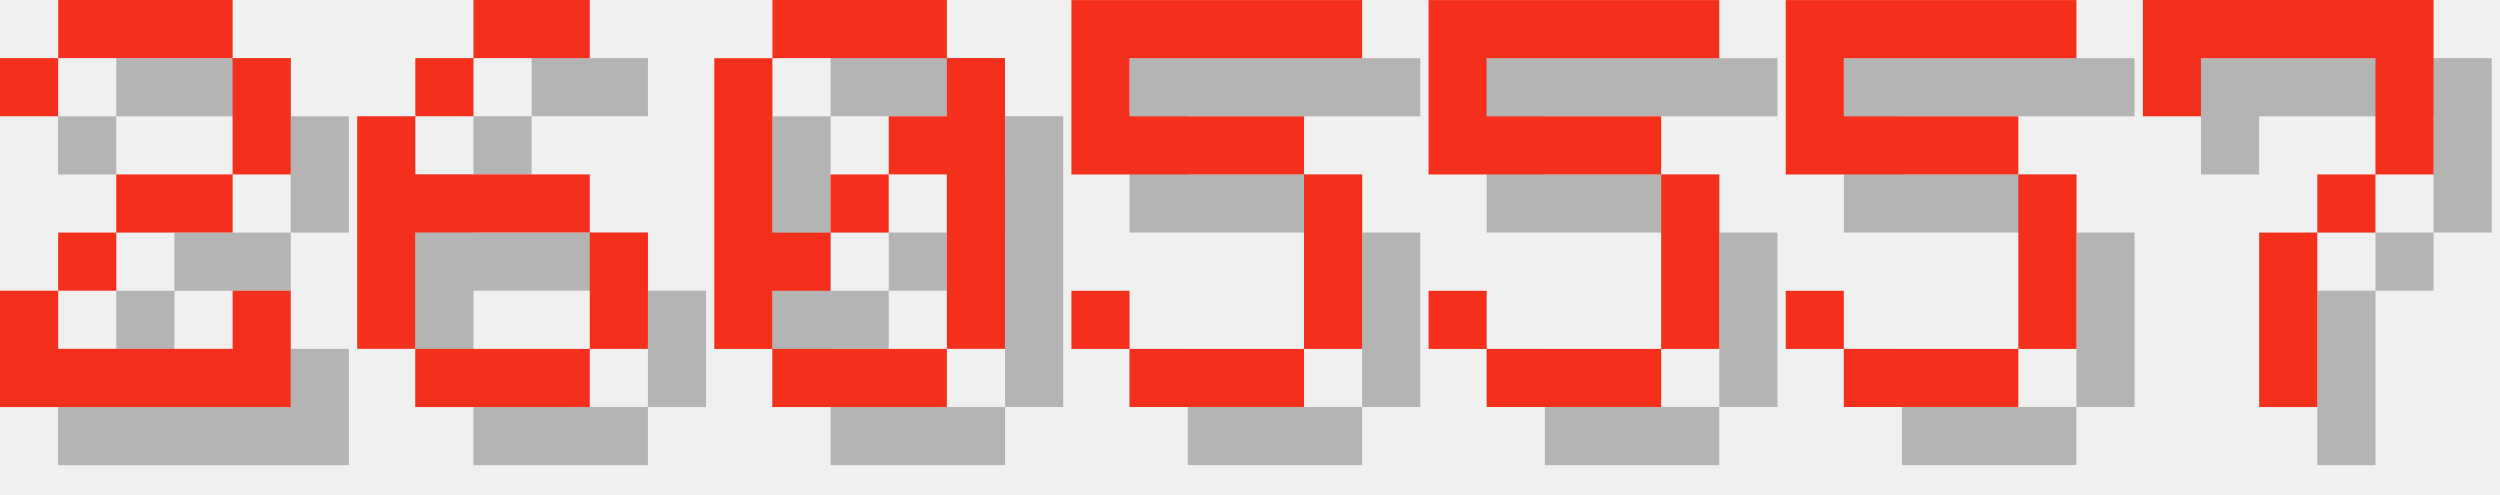
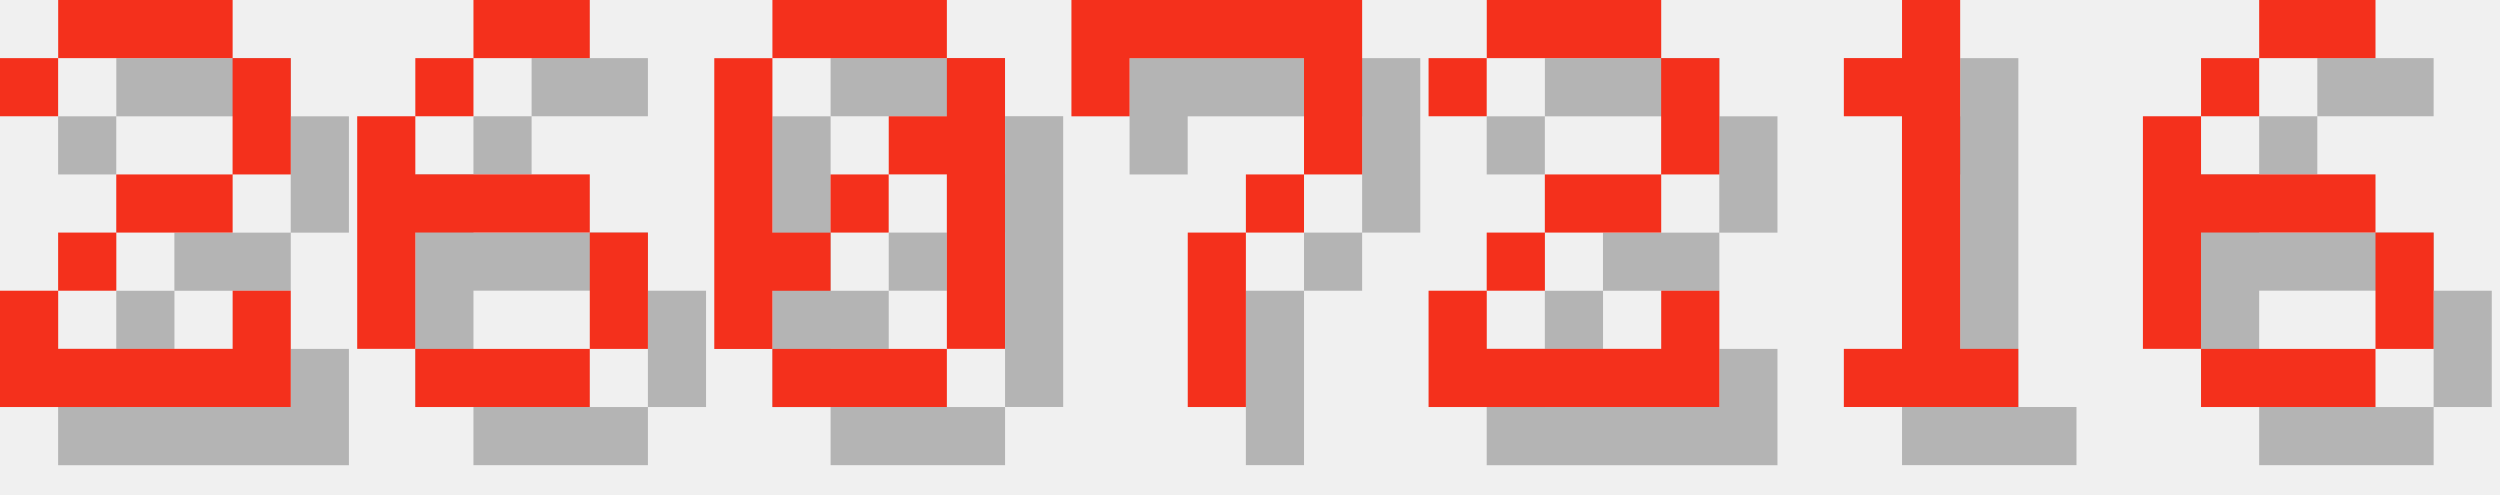
<svg xmlns="http://www.w3.org/2000/svg" version="1.1" width="182.0" height="36">
  <style>
        .text-foreground {
            fill: #F4301C;
        }
        .text-shadow {
            fill: #000000;
            fill-opacity: 0.25;
        }
    </style>
  <g class="digit" id="digit_2" transform="translate(0.0, 0), scale(4)">
    <path id="digit_2_shadow" class="text-shadow" d="m1.058 2.117v1.058h1.058v-1.058h3.175v2.117h-2.117v1.058h-1.058v1.058h-1.058v2.117h5.292v-2.117h-1.058v1.058h-3.175v-1.058h1.058v-1.058h2.117v-1.058h1.058v-2.117h-1.058v-1.058h-3.175v1.058h-1.058z" fill-opacity=".5" style="paint-order:stroke fill markers" />
    <path id="digit_2_fg" class="text-foreground" d="m0 1.058v1.058h1.058v-1.058h3.175v2.117h-2.117v1.058h-1.058v1.058h-1.058v2.117h5.292v-2.117h-1.058v1.058h-3.175v-1.058h1.058v-1.058h2.117v-1.058h1.058v-2.117h-1.058v-1.058h-3.175v1.058h-1.058z" fill="#fff" style="paint-order:stroke fill markers" />
  </g>
  <g class="digit" id="digit_6" transform="translate(26.0, 0), scale(4)">
    <path id="digit_6_shadow" class="text-shadow" d="m3.175 1.058v1.058h2.117v-1.058h-2.117zm0 1.058h-1.058v1.058h1.058v-1.058zm-1.058 1.058h-1.058v4.233h1.058v-2.117h3.175v-1.058h-3.175v-1.058zm3.175 2.117v2.117h1.058v-2.117h-1.058zm0 2.117h-3.175v1.058h3.175v-1.058z" fill-opacity=".5" style="paint-order:stroke fill markers" />
    <path id="digit_6_fg" class="text-foreground" d="m2.117 0v1.058h2.117v-1.058h-2.117zm0 1.058h-1.058v1.058h1.058v-1.058zm-1.058 1.058h-1.058v4.233h1.058v-2.117h3.175v-1.058h-3.175v-1.058zm3.175 2.117v2.117h1.058v-2.117h-1.058zm0 2.117h-3.175v1.058h3.175v-1.058z" fill="#fff" style="paint-order:stroke fill markers" />
  </g>
  <g class="digit" id="digit_0" transform="translate(52.0, 0), scale(4)">
    <path id="digit_0_shadow" class="text-shadow" d="m2.117 1.058v1.058h3.175v-1.058h-3.175zm3.175 1.058v1.058h-1.058v1.058h1.058v3.175h1.058v-5.292h-1.058zm0 5.292h-3.175v1.058h3.175v-1.058zm-3.175 0v-1.058h1.058v-1.058h-1.058v-3.175h-1.058v5.292h1.058zm1.058-2.117h1.058v-1.058h-1.058v1.058z" fill-opacity=".5" style="paint-order:stroke fill markers" />
    <path id="digit_0_fg" class="text-foreground" d="m1.058 0v1.058h3.175v-1.058h-3.175zm3.175 1.058v1.058h-1.058v1.058h1.058v3.175h1.058v-5.292h-1.058zm0 5.292h-3.175v1.058h3.175v-1.058zm-3.175 0v-1.058h1.058v-1.058h-1.058v-3.175h-1.058v5.292h1.058zm1.058-2.117h1.058v-1.058h-1.058v1.058z" fill="#fff" style="paint-order:stroke fill markers" />
  </g>
-   <g class="digit" id="digit_5" transform="translate(78.0, 0), scale(4)">
-     <path id="digit_5_shadow" class="text-shadow" d="m1.058 1.058v3.175h4.233v3.175h-3.175v-1.058h-1.058v1.058h1.058v1.058h3.175v-1.058h1.058v-3.175h-1.058v-1.058h-3.175v-1.058h4.233v-1.058h-5.292z" fill-opacity=".5" style="paint-order:stroke fill markers" />
-     <path id="digit_5_fg" class="text-foreground" d="m0 0v3.175h4.233v3.175h-3.175v-1.058h-1.058v1.058h1.058v1.058h3.175v-1.058h1.058v-3.175h-1.058v-1.058h-3.175v-1.058h4.233v-1.058h-5.292z" fill="#fff" style="paint-order:stroke fill markers" />
-   </g>
-   <g class="digit" id="digit_5" transform="translate(104.0, 0), scale(4)">
-     <path id="digit_5_shadow" class="text-shadow" d="m1.058 1.058v3.175h4.233v3.175h-3.175v-1.058h-1.058v1.058h1.058v1.058h3.175v-1.058h1.058v-3.175h-1.058v-1.058h-3.175v-1.058h4.233v-1.058h-5.292z" fill-opacity=".5" style="paint-order:stroke fill markers" />
-     <path id="digit_5_fg" class="text-foreground" d="m0 0v3.175h4.233v3.175h-3.175v-1.058h-1.058v1.058h1.058v1.058h3.175v-1.058h1.058v-3.175h-1.058v-1.058h-3.175v-1.058h4.233v-1.058h-5.292z" fill="#fff" style="paint-order:stroke fill markers" />
-   </g>
-   <g class="digit" id="digit_5" transform="translate(130.0, 0), scale(4)">
-     <path id="digit_5_shadow" class="text-shadow" d="m1.058 1.058v3.175h4.233v3.175h-3.175v-1.058h-1.058v1.058h1.058v1.058h3.175v-1.058h1.058v-3.175h-1.058v-1.058h-3.175v-1.058h4.233v-1.058h-5.292z" fill-opacity=".5" style="paint-order:stroke fill markers" />
-     <path id="digit_5_fg" class="text-foreground" d="m0 0v3.175h4.233v3.175h-3.175v-1.058h-1.058v1.058h1.058v1.058h3.175v-1.058h1.058v-3.175h-1.058v-1.058h-3.175v-1.058h4.233v-1.058h-5.292z" fill="#fff" style="paint-order:stroke fill markers" />
-   </g>
-   <g class="digit" id="digit_7" transform="translate(156.0, 0), scale(4)">
+   <g class="digit" id="digit_7" transform="translate(78.0, 0), scale(4)">
    <path id="digit_7_shadow" class="text-shadow" d="m1.058 1.058 2e-6 2.117h1.058v-1.058h3.175v1.058l2e-7 1.058h-1.058v1.058h-1.058l4e-7 3.175 1.058 1e-7v-3.175h1.058v-1.058h1.058l5e-7 -1.058v-2.117z" fill-opacity=".5" style="paint-order:stroke fill markers" />
    <path id="digit_7_fg" class="text-foreground" d="m0 0 2e-6 2.117h1.058v-1.058h3.175v1.058l2e-7 1.058h-1.058v1.058h-1.058l4e-7 3.175 1.058 1e-7v-3.175h1.058v-1.058h1.058l5e-7 -1.058v-2.117z" fill="#fff" style="paint-order:stroke fill markers" />
  </g>
+   <g class="digit" id="digit_2" transform="translate(104.0, 0), scale(4)">
+     <path id="digit_2_shadow" class="text-shadow" d="m1.058 2.117v1.058h1.058v-1.058h3.175v2.117h-2.117v1.058h-1.058v1.058h-1.058v2.117h5.292v-2.117h-1.058v1.058h-3.175v-1.058h1.058v-1.058h2.117v-1.058h1.058v-2.117h-1.058v-1.058h-3.175v1.058h-1.058z" fill-opacity=".5" style="paint-order:stroke fill markers" />
+     <path id="digit_2_fg" class="text-foreground" d="m0 1.058v1.058h1.058v-1.058h3.175v2.117h-2.117v1.058h-1.058v1.058h-1.058v2.117h5.292v-2.117h-1.058v1.058h-3.175v-1.058h1.058v-1.058h2.117v-1.058h1.058v-2.117h-1.058v-1.058h-3.175v1.058h-1.058z" fill="#fff" style="paint-order:stroke fill markers" />
+   </g>
+   <g class="digit" id="digit_1" transform="translate(130.0, 0), scale(4)">
+     <path id="digit_1_shadow" class="text-shadow" d="m2.117 2.117v1.058h1.058v4.233h-1.058v1.058h3.175v-1.058h-1.058v-6.35h-1.058v1.058h-1.058z" fill-opacity=".5" style="paint-order:stroke fill markers" />
+     <path id="digit_1_fg" class="text-foreground" d="m1.058 1.058v1.058h1.058v4.233h-1.058v1.058h3.175v-1.058h-1.058v-6.35h-1.058v1.058h-1.058z" fill="#fff" style="paint-order:stroke fill markers" />
+   </g>
+   <g class="digit" id="digit_6" transform="translate(156.0, 0), scale(4)">
+     <path id="digit_6_shadow" class="text-shadow" d="m3.175 1.058v1.058h2.117v-1.058h-2.117zm0 1.058h-1.058v1.058h1.058v-1.058zm-1.058 1.058h-1.058v4.233h1.058v-2.117h3.175v-1.058h-3.175v-1.058zm3.175 2.117v2.117h1.058v-2.117h-1.058zm0 2.117h-3.175v1.058h3.175v-1.058z" fill-opacity=".5" style="paint-order:stroke fill markers" />
+     <path id="digit_6_fg" class="text-foreground" d="m2.117 0v1.058h2.117v-1.058h-2.117zm0 1.058h-1.058v1.058h1.058v-1.058zm-1.058 1.058h-1.058v4.233h1.058v-2.117h3.175v-1.058h-3.175v-1.058zm3.175 2.117v2.117h1.058v-2.117h-1.058zm0 2.117h-3.175v1.058h3.175v-1.058z" fill="#fff" style="paint-order:stroke fill markers" />
+   </g>
</svg>
